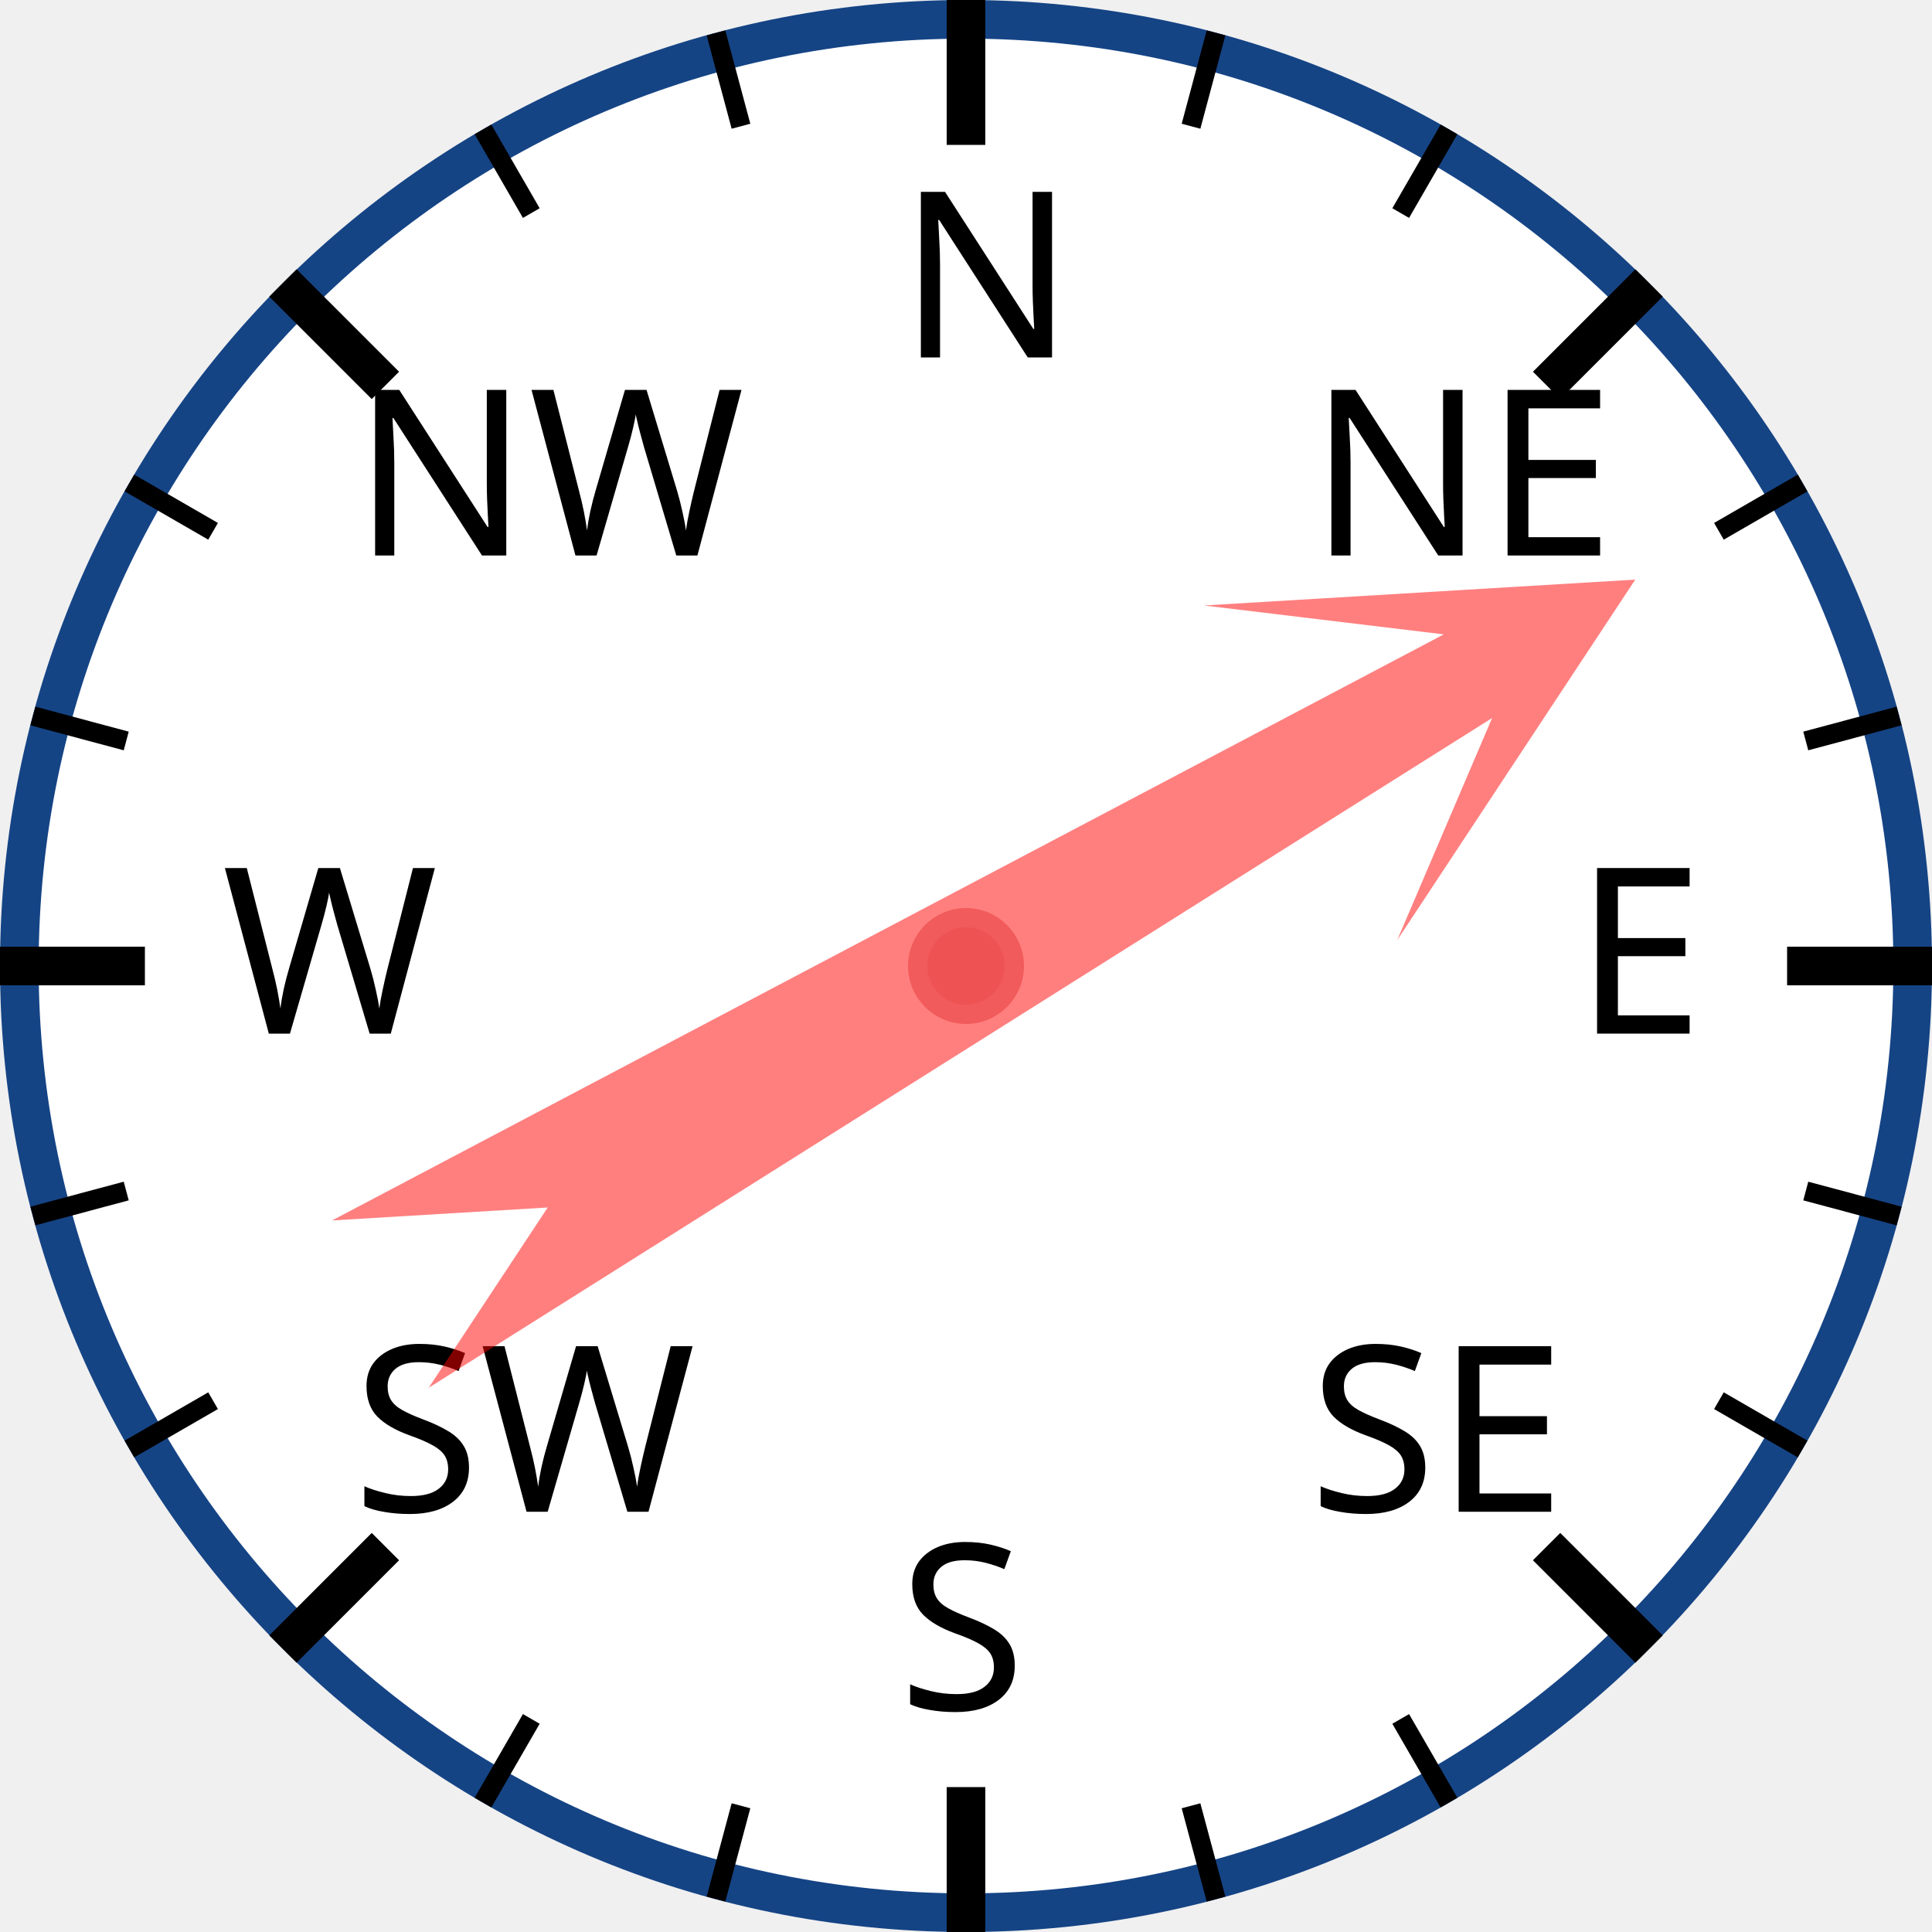
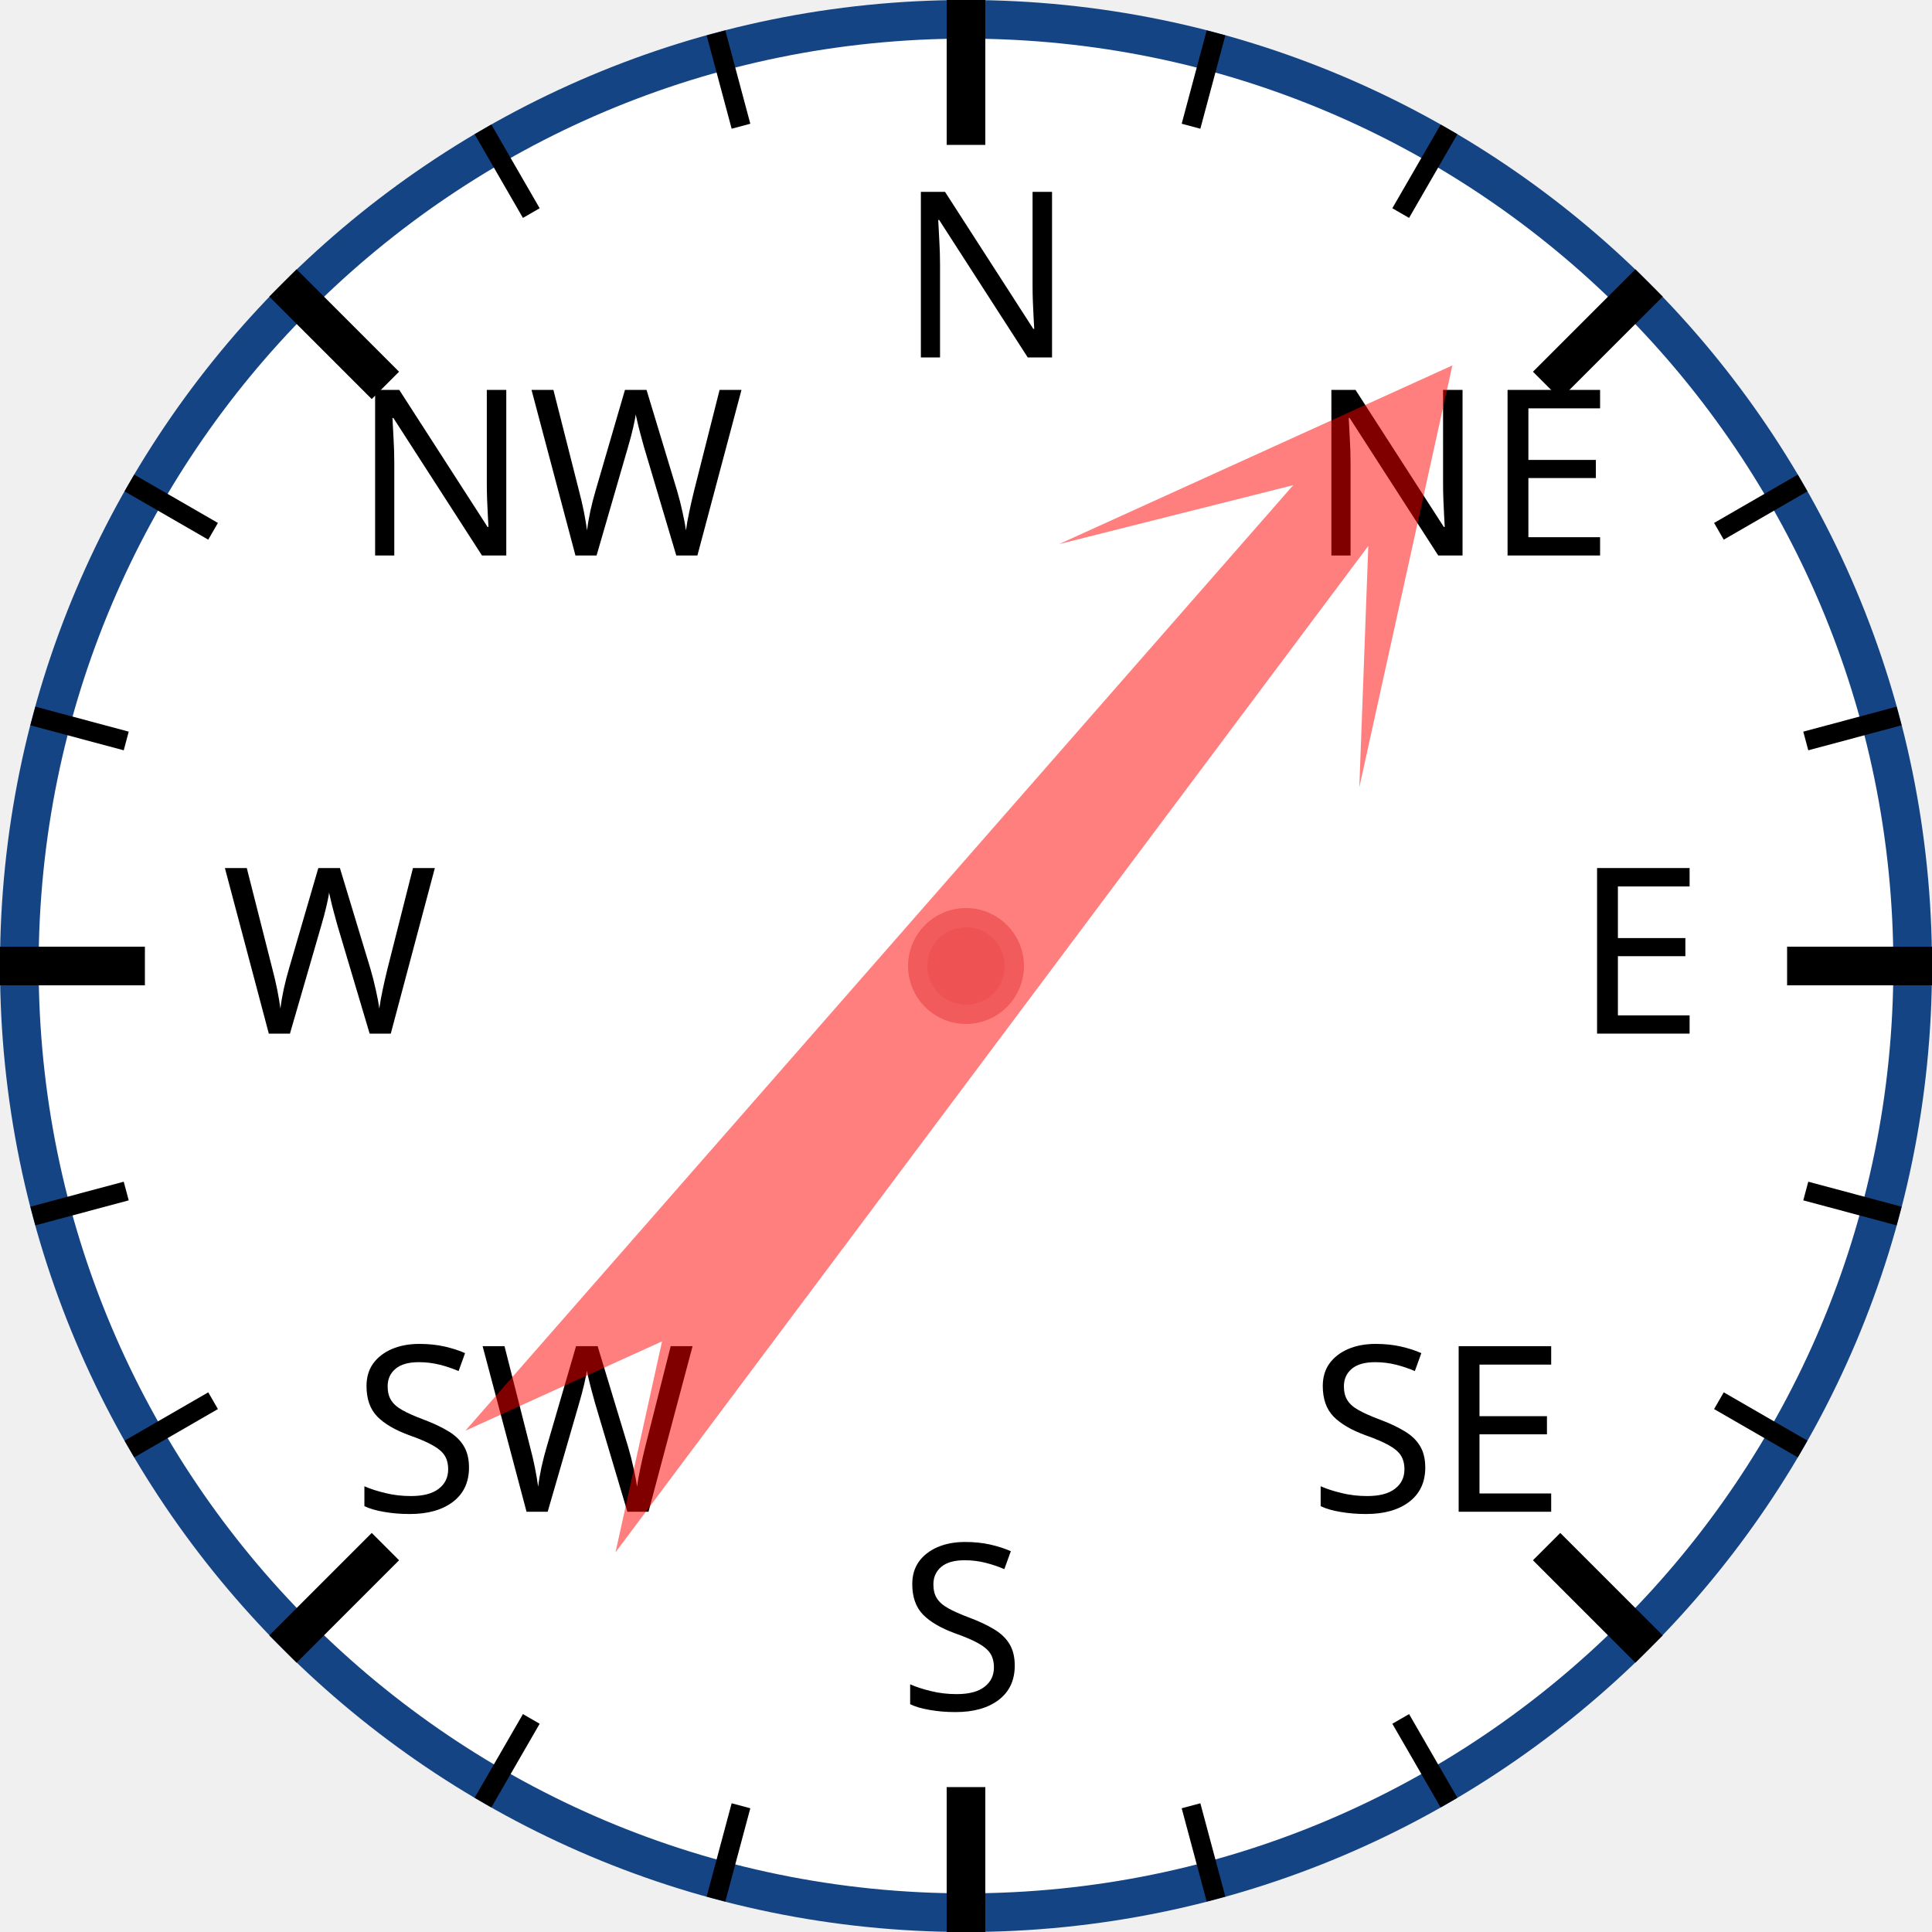
<svg xmlns="http://www.w3.org/2000/svg" width="120px" height="120px" viewBox="0 0 200 200">
  <circle cx="100" cy="100" r="98" style="fill: white; stroke: #154485; stroke-width: 4;" />
  <text x="93.0" y="37.0" style="font-family: sans-serif; font-size: 18pt;">N</text>
  <line x1="100.0" y1="0.0" x2="100.0" y2="15.0" style="stroke: black; stroke-width: 4;" />
  <line x1="74.118" y1="3.407" x2="76.706" y2="13.067" style="stroke: black; stroke-width: 2;" />
  <line x1="50" y1="13.397" x2="55" y2="22.058" style="stroke: black; stroke-width: 2;" />
  <text x="36.503" y="57.503" style="font-family: sans-serif; font-size: 18pt;">NW</text>
  <line x1="29.289" y1="29.289" x2="39.896" y2="39.896" style="stroke: black; stroke-width: 4;" />
  <line x1="13.397" y1="50" x2="22.058" y2="55" style="stroke: black; stroke-width: 2;" />
  <line x1="3.407" y1="74.118" x2="13.067" y2="76.706" style="stroke: black; stroke-width: 2;" />
  <text x="23.0" y="107.0" style="font-family: sans-serif; font-size: 18pt;">W</text>
  <line x1="0.0" y1="100.0" x2="15.0" y2="100.0" style="stroke: black; stroke-width: 4;" />
  <line x1="3.407" y1="125.882" x2="13.067" y2="123.294" style="stroke: black; stroke-width: 2;" />
  <line x1="13.397" y1="150" x2="22.058" y2="145" style="stroke: black; stroke-width: 2;" />
  <text x="36.503" y="156.497" style="font-family: sans-serif; font-size: 18pt;">SW</text>
  <line x1="29.289" y1="170.711" x2="39.896" y2="160.104" style="stroke: black; stroke-width: 4;" />
  <line x1="50" y1="186.603" x2="55" y2="177.942" style="stroke: black; stroke-width: 2;" />
  <line x1="74.118" y1="196.593" x2="76.706" y2="186.933" style="stroke: black; stroke-width: 2;" />
  <text x="93" y="177.0" style="font-family: sans-serif; font-size: 18pt;">S</text>
  <line x1="100" y1="200.0" x2="100" y2="185.0" style="stroke: black; stroke-width: 4;" />
  <line x1="125.882" y1="196.593" x2="123.294" y2="186.933" style="stroke: black; stroke-width: 2;" />
  <line x1="150.0" y1="186.603" x2="145.0" y2="177.942" style="stroke: black; stroke-width: 2;" />
  <text x="135.497" y="156.497" style="font-family: sans-serif; font-size: 18pt;">SE</text>
  <line x1="170.711" y1="170.711" x2="160.104" y2="160.104" style="stroke: black; stroke-width: 4;" />
  <line x1="186.603" y1="150" x2="177.942" y2="145" style="stroke: black; stroke-width: 2;" />
  <line x1="196.593" y1="125.882" x2="186.933" y2="123.294" style="stroke: black; stroke-width: 2;" />
  <text x="163.0" y="107" style="font-family: sans-serif; font-size: 18pt;">E</text>
  <line x1="200.0" y1="100" x2="185.0" y2="100" style="stroke: black; stroke-width: 4;" />
  <line x1="196.593" y1="74.118" x2="186.933" y2="76.706" style="stroke: black; stroke-width: 2;" />
  <line x1="186.603" y1="50" x2="177.942" y2="55" style="stroke: black; stroke-width: 2;" />
  <text x="135.497" y="57.503" style="font-family: sans-serif; font-size: 18pt;">NE</text>
  <line x1="170.711" y1="29.289" x2="160.104" y2="39.896" style="stroke: black; stroke-width: 4;" />
  <line x1="150" y1="13.397" x2="145" y2="22.058" style="stroke: black; stroke-width: 2;" />
  <line x1="125.882" y1="3.407" x2="123.294" y2="13.067" style="stroke: black; stroke-width: 2;" />
-   <polygon points="100 20 120 60 105 40 110 170 100 150 90 170 95 40 80 60" style="fill: red; fill-opacity: 0.5;" transform="rotate(60,100,100)" />
+   <polygon points="100 20 120 60 105 40 110 170 100 150 90 170 95 40 80 60" style="fill: red; fill-opacity: 0.5;" transform="rotate(39,100,100)" />
  <circle cx="100" cy="100" r="5" style="fill: #EE5252; stroke: #F25B5B; stroke-width: 2;" />
</svg>
